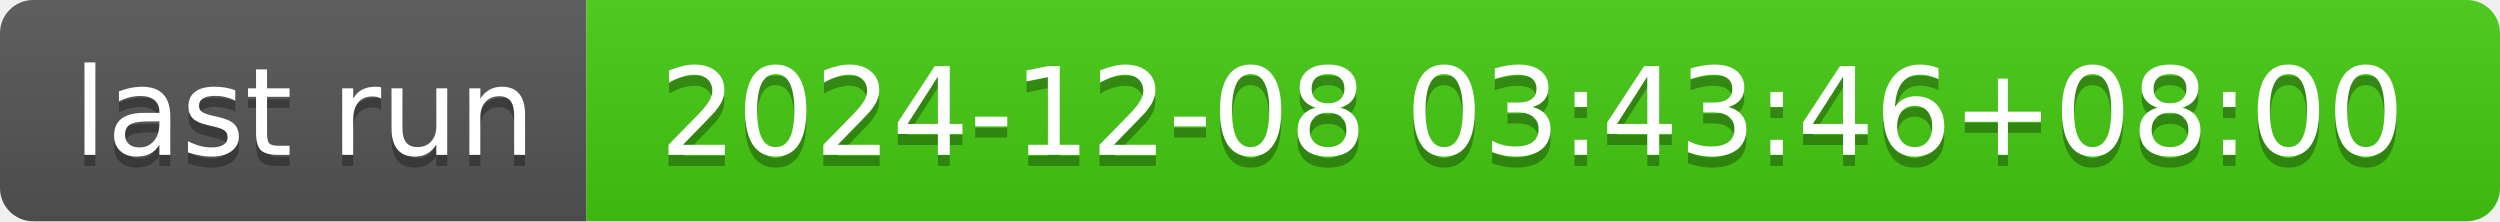
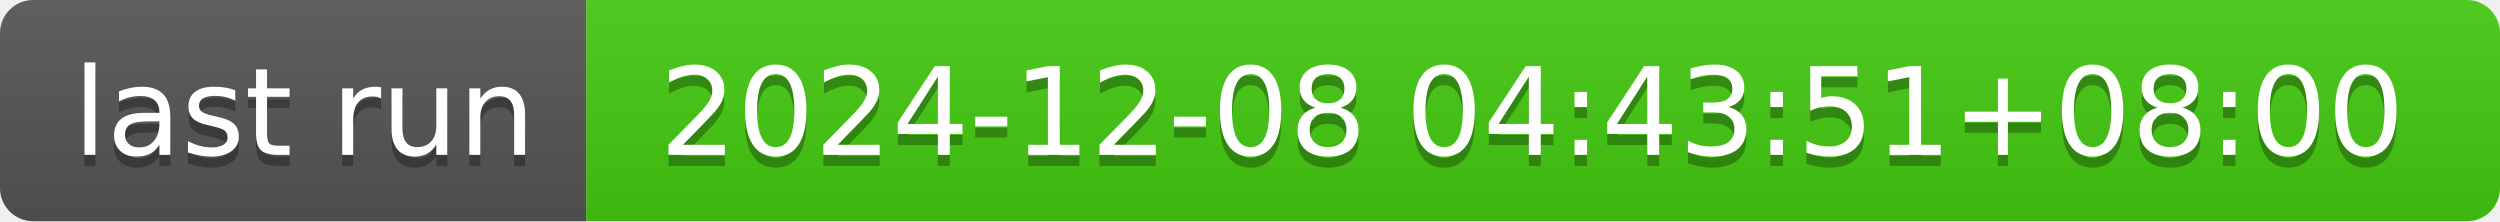
- <svg xmlns="http://www.w3.org/2000/svg" width="226" height="20" role="img" aria-label="last run: 2024-12-08 03:43:46+08:00">
+ <svg xmlns="http://www.w3.org/2000/svg" width="226" height="20" role="img" aria-label="last run: 2024-12-08 04:43:51+08:00">
  <linearGradient id="s" x2="0" y2="100%">
    <stop offset="0" stop-color="#bbb" stop-opacity=".1" />
    <stop offset="1" stop-opacity=".1" />
  </linearGradient>
  <clipPath id="r">
    <rect width="226" height="20" rx="3" fill="#fff" />
  </clipPath>
  <g clip-path="url(#r)">
    <rect width="53" height="20" fill="#555" />
    <rect x="53" width="173" height="20" fill="#4c1" />
    <rect width="226" height="20" fill="url(#s)" />
  </g>
  <g fill="#fff" text-anchor="middle" font-family="Verdana,Geneva,DejaVu Sans,sans-serif" text-rendering="geometricPrecision" font-size="110">
    <text aria-hidden="true" x="275" y="150" fill="#010101" fill-opacity=".3" transform="scale(.1)" textLength="430">last run</text>
    <text x="275" y="140" transform="scale(.1)" fill="#fff" textLength="430">last run</text>
-     <text aria-hidden="true" x="1385" y="150" fill="#010101" fill-opacity=".3" transform="scale(.1)" textLength="1630">2024-12-08 03:43:46+08:00</text>
-     <text x="1385" y="140" transform="scale(.1)" fill="#fff" textLength="1630">2024-12-08 03:43:46+08:00</text>
+     <text aria-hidden="true" x="1385" y="150" fill="#010101" fill-opacity=".3" transform="scale(.1)" textLength="1630">2024-12-08 04:43:51+08:00</text>
+     <text x="1385" y="140" transform="scale(.1)" fill="#fff" textLength="1630">2024-12-08 04:43:51+08:00</text>
  </g>
</svg>
